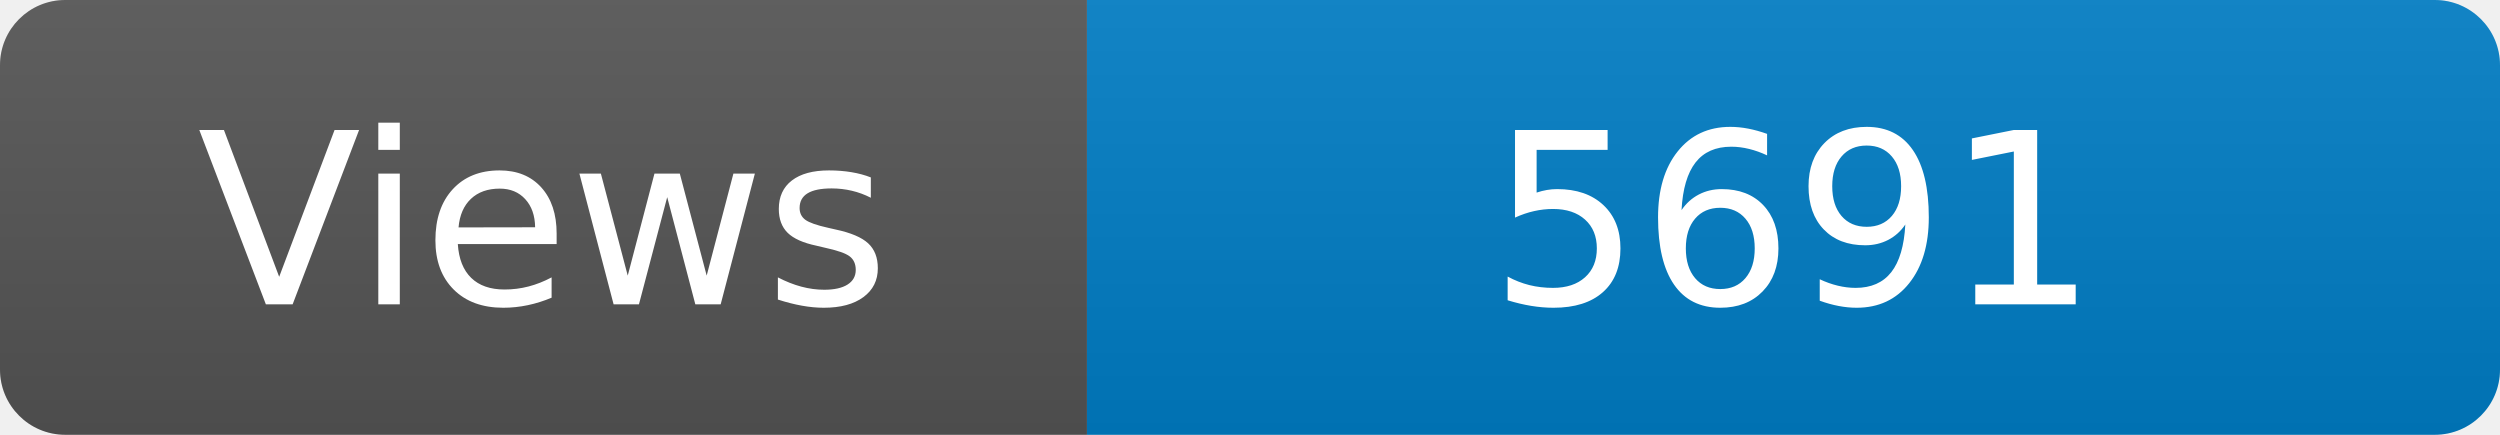
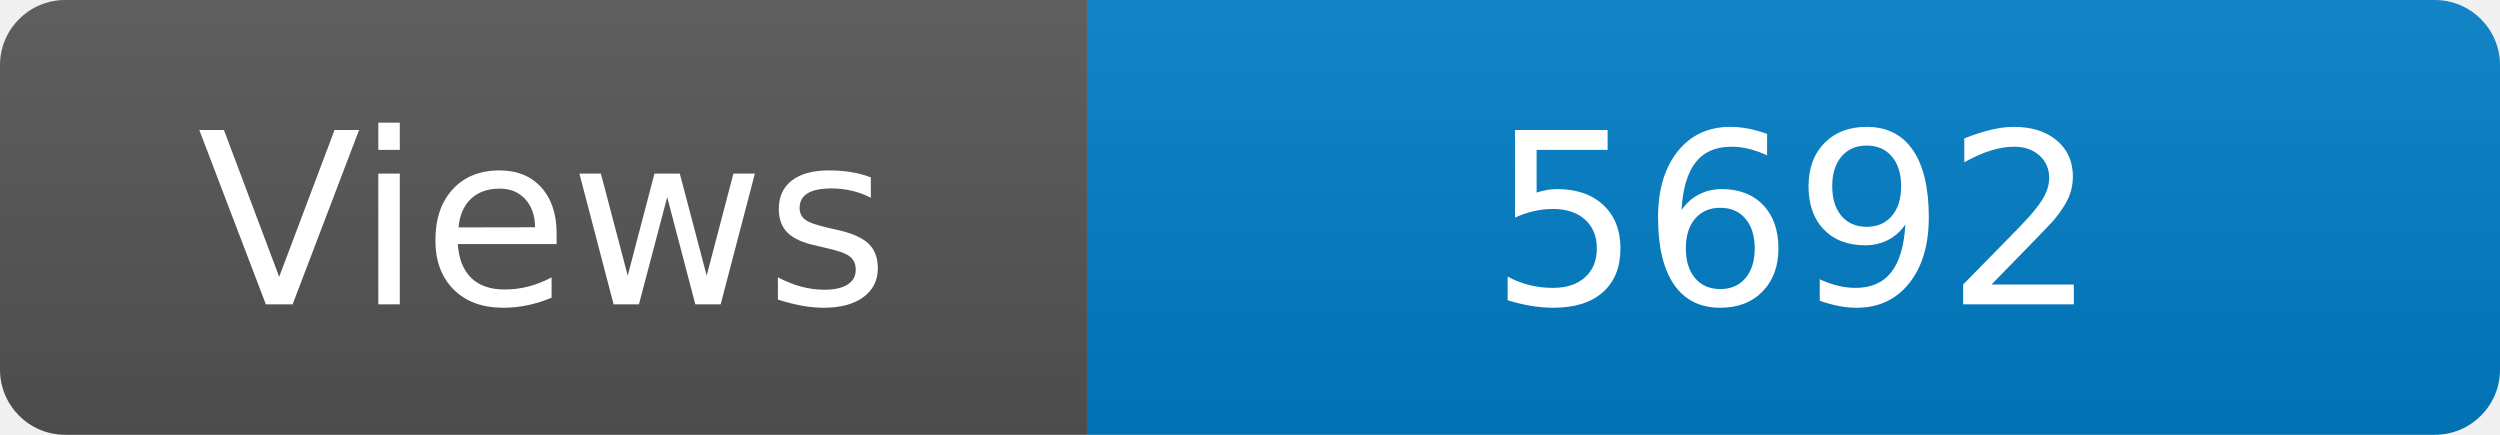
<svg xmlns="http://www.w3.org/2000/svg" width="115" height="20" role="img" aria-label="Maintained?: yes">
  <linearGradient id="s" x2="0" y2="100%">
    <stop offset="0" stop-color="#bbb" stop-opacity=".1" />
    <stop offset="1" stop-opacity=".1" />
  </linearGradient>
  <clipPath id="r">
    <rect width="115" height="20" rx="3" fill="#fff" />
  </clipPath>
  <g clip-path="url(#r)">
    <rect width="50" height="20" fill="#555" />
    <rect x="50" width="160" height="20" fill="#007ec6" />
    <rect width="115" height="20" fill="url(#s)" />
  </g>
  <g fill="#fff" text-anchor="middle" font-family="Verdana,Geneva,DejaVu Sans,sans-serif" font-size="110">
    <text x="250" y="140" transform="scale(.1)" fill="#fff">Views</text>
-     <text x="825" y="140" transform="scale(.1)" fill="#fff">5691</text>
+     <text x="825" y="140" transform="scale(.1)" fill="#fff">5692</text>
  </g>
</svg>
